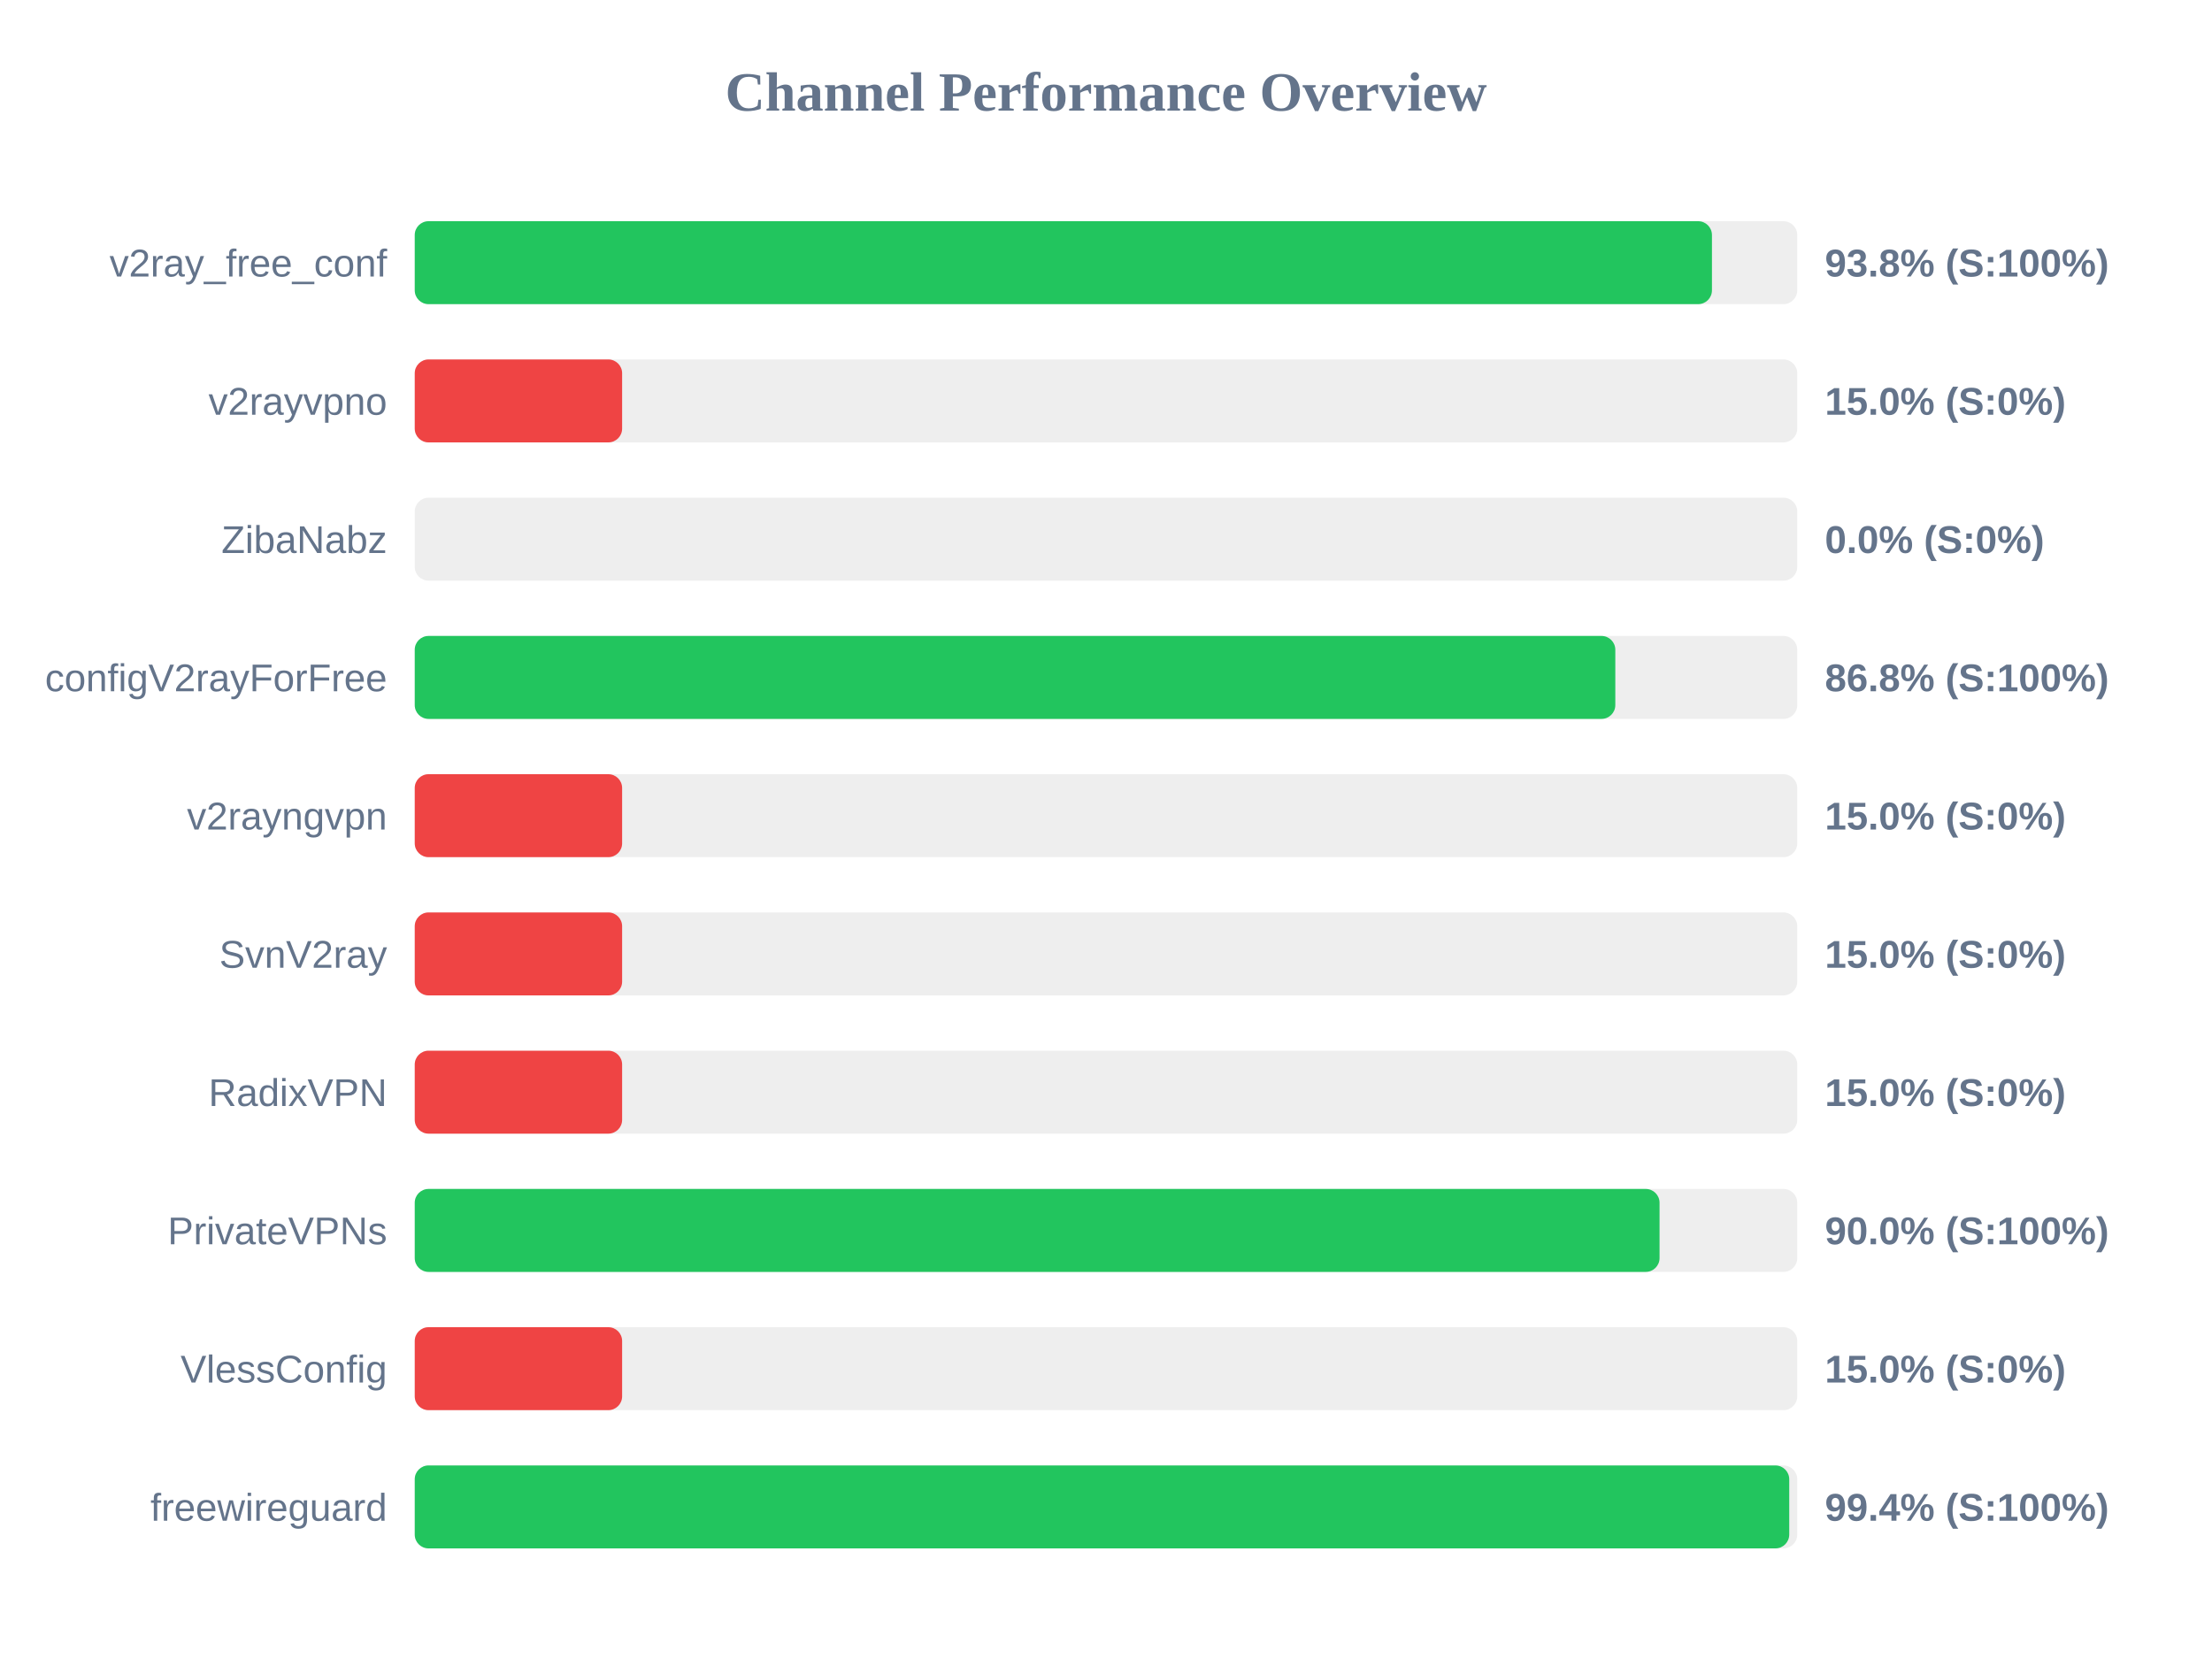
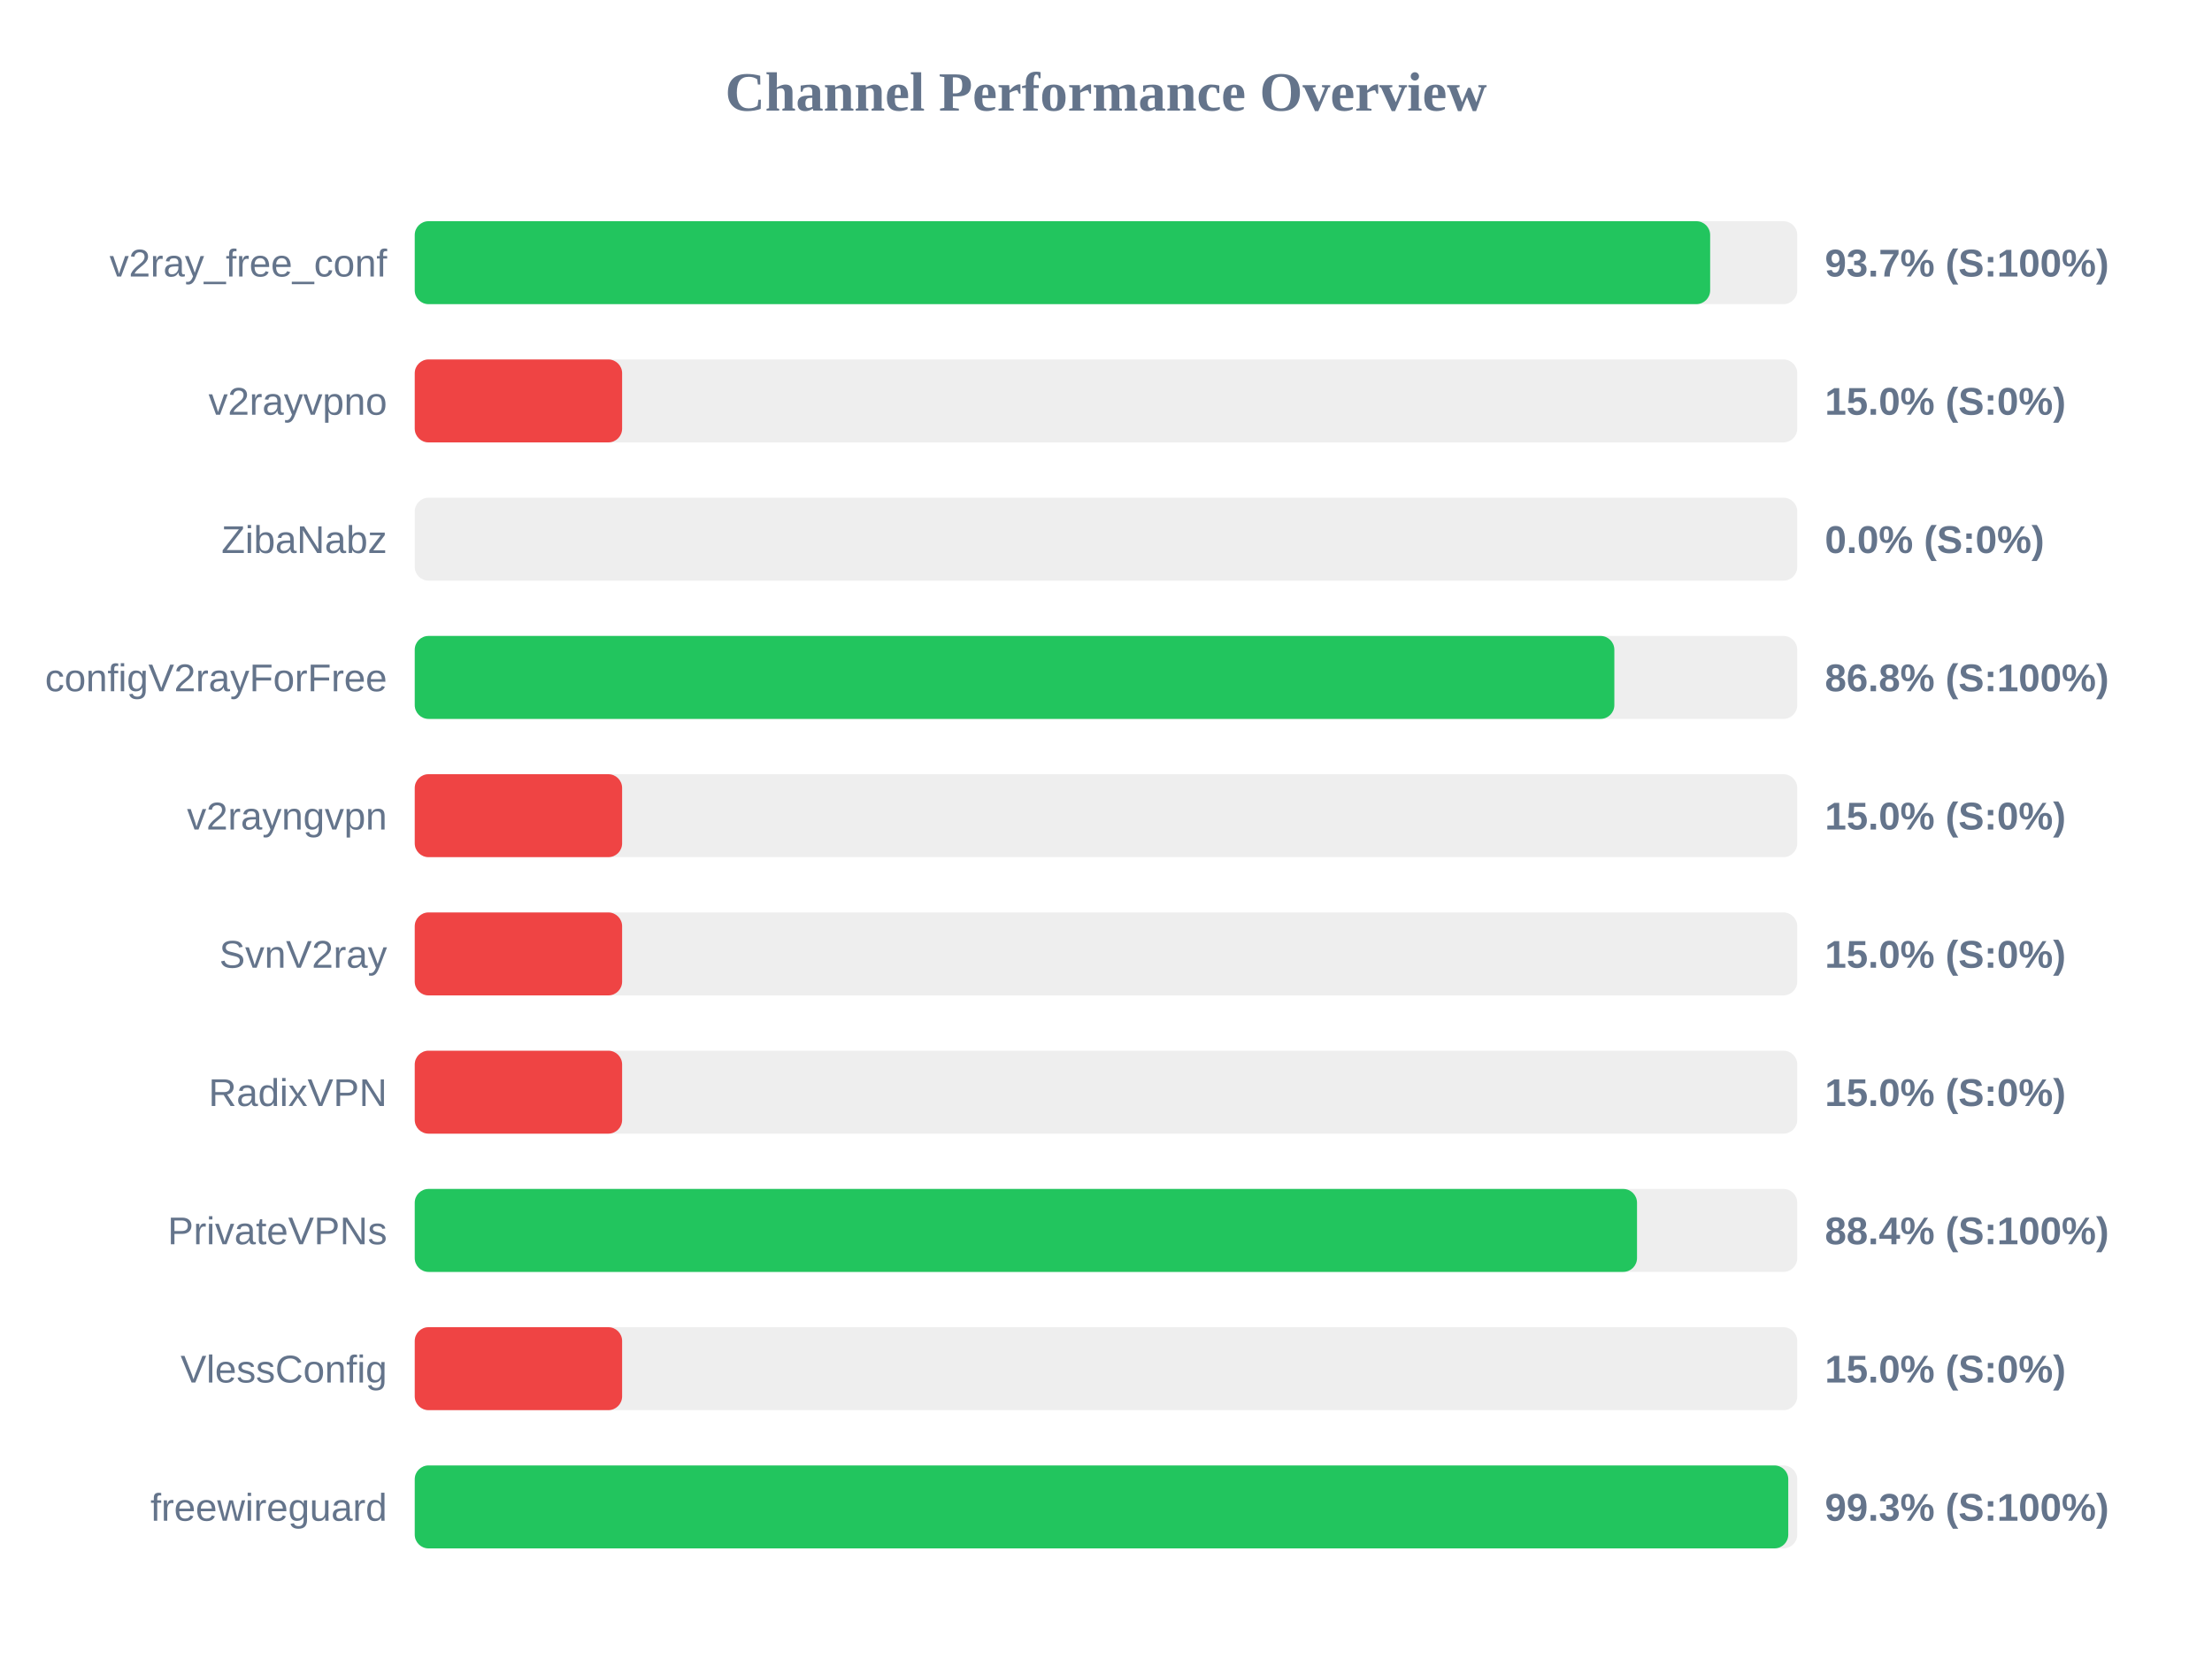
<svg xmlns="http://www.w3.org/2000/svg" width="800" height="600" version="1.1">
  <style>
        .row { font: 14px Arial; fill: #64748b; }
        .score { font: bold 14px Arial; fill: #64748b; }
    </style>
  <text x="400" y="40" text-anchor="middle" font-size="20px" font-weight="bold" fill="#64748b">Channel Performance Overview</text>
  <rect x="150" y="80" width="500" height="30" fill="#eee" rx="5" />
-   <rect x="150" y="80" width="469.15" height="30" fill="#22c55e" rx="5" />
+   <rect x="150" y="80" width="468.5" height="30" fill="#22c55e" rx="5" />
  <text x="140" y="100" text-anchor="end" class="row">v2ray_free_conf</text>
-   <text x="660" y="100" text-anchor="start" class="score">93.8% (S:100%)</text>
+   <text x="660" y="100" text-anchor="start" class="score">93.7% (S:100%)</text>
  <rect x="150" y="130" width="500" height="30" fill="#eee" rx="5" />
  <rect x="150" y="130" width="75.0" height="30" fill="#ef4444" rx="5" />
  <text x="140" y="150" text-anchor="end" class="row">v2rayvpno</text>
  <text x="660" y="150" text-anchor="start" class="score">15.0% (S:0%)</text>
  <rect x="150" y="180" width="500" height="30" fill="#eee" rx="5" />
  <rect x="150" y="180" width="0.0" height="30" fill="#ef4444" rx="5" />
  <text x="140" y="200" text-anchor="end" class="row">ZibaNabz</text>
  <text x="660" y="200" text-anchor="start" class="score">0.0% (S:0%)</text>
  <rect x="150" y="230" width="500" height="30" fill="#eee" rx="5" />
-   <rect x="150" y="230" width="434.2" height="30" fill="#22c55e" rx="5" />
+   <rect x="150" y="230" width="433.85" height="30" fill="#22c55e" rx="5" />
  <text x="140" y="250" text-anchor="end" class="row">configV2rayForFree</text>
  <text x="660" y="250" text-anchor="start" class="score">86.8% (S:100%)</text>
  <rect x="150" y="280" width="500" height="30" fill="#eee" rx="5" />
  <rect x="150" y="280" width="75.0" height="30" fill="#ef4444" rx="5" />
  <text x="140" y="300" text-anchor="end" class="row">v2rayngvpn</text>
  <text x="660" y="300" text-anchor="start" class="score">15.0% (S:0%)</text>
  <rect x="150" y="330" width="500" height="30" fill="#eee" rx="5" />
  <rect x="150" y="330" width="75.0" height="30" fill="#ef4444" rx="5" />
  <text x="140" y="350" text-anchor="end" class="row">SvnV2ray</text>
  <text x="660" y="350" text-anchor="start" class="score">15.0% (S:0%)</text>
  <rect x="150" y="380" width="500" height="30" fill="#eee" rx="5" />
  <rect x="150" y="380" width="75.0" height="30" fill="#ef4444" rx="5" />
  <text x="140" y="400" text-anchor="end" class="row">RadixVPN</text>
  <text x="660" y="400" text-anchor="start" class="score">15.0% (S:0%)</text>
  <rect x="150" y="430" width="500" height="30" fill="#eee" rx="5" />
-   <rect x="150" y="430" width="450.2" height="30" fill="#22c55e" rx="5" />
+   <rect x="150" y="430" width="442.05" height="30" fill="#22c55e" rx="5" />
  <text x="140" y="450" text-anchor="end" class="row">PrivateVPNs</text>
-   <text x="660" y="450" text-anchor="start" class="score">90.0% (S:100%)</text>
+   <text x="660" y="450" text-anchor="start" class="score">88.4% (S:100%)</text>
  <rect x="150" y="480" width="500" height="30" fill="#eee" rx="5" />
  <rect x="150" y="480" width="75.0" height="30" fill="#ef4444" rx="5" />
  <text x="140" y="500" text-anchor="end" class="row">VlessConfig</text>
  <text x="660" y="500" text-anchor="start" class="score">15.0% (S:0%)</text>
  <rect x="150" y="530" width="500" height="30" fill="#eee" rx="5" />
-   <rect x="150" y="530" width="497.1" height="30" fill="#22c55e" rx="5" />
+   <rect x="150" y="530" width="496.75" height="30" fill="#22c55e" rx="5" />
  <text x="140" y="550" text-anchor="end" class="row">freewireguard</text>
-   <text x="660" y="550" text-anchor="start" class="score">99.4% (S:100%)</text>
+   <text x="660" y="550" text-anchor="start" class="score">99.3% (S:100%)</text>
</svg>
